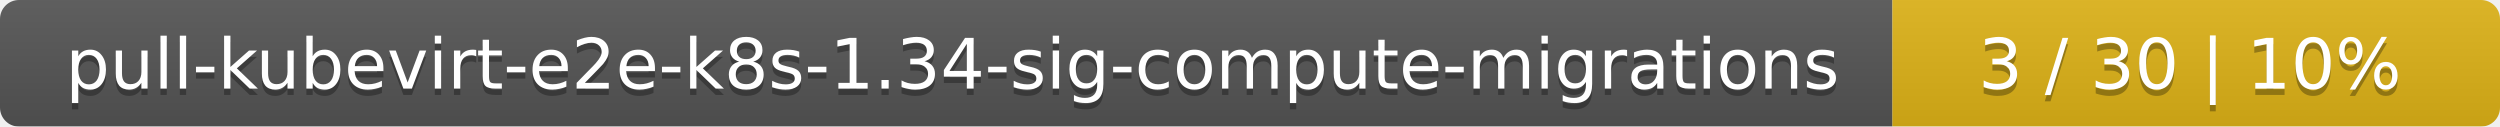
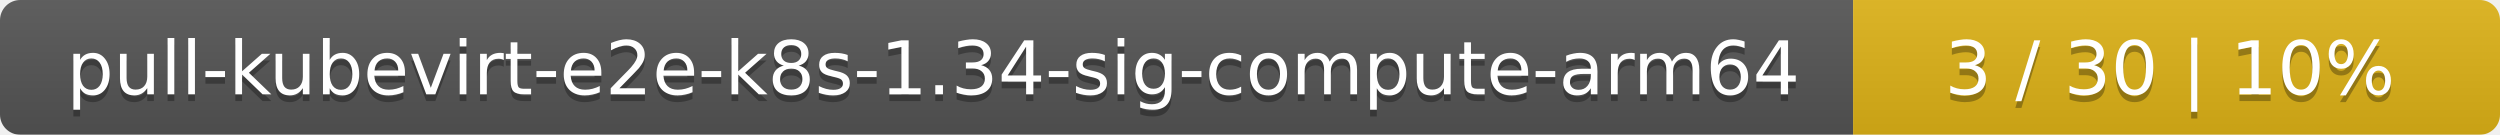
- <svg xmlns="http://www.w3.org/2000/svg" width="395" height="20">
+ <svg xmlns="http://www.w3.org/2000/svg" width="371" height="20">
  <linearGradient id="smooth" x2="0" y2="100%">
    <stop offset="0" stop-color="#bbb" stop-opacity=".1" />
    <stop offset="1" stop-opacity=".1" />
  </linearGradient>
  <mask id="round">
-     <rect width="395" height="20" rx="3" fill="#fff" />
+     <rect width="371" height="20" rx="3" fill="#fff" />
  </mask>
  <g mask="url(#round)">
-     <rect width="299" height="20" fill="#555" />
-     <rect x="299" width="96" height="20" fill="#dfb317" />
-     <rect width="395" height="20" fill="url(#smooth)" />
+     <rect width="275" height="20" fill="#555" />
+     <rect x="275" width="96" height="20" fill="#dfb317" />
+     <rect width="371" height="20" fill="url(#smooth)" />
  </g>
  <g fill="#fff" text-anchor="middle" font-family="DejaVu Sans,Verdana,Geneva,sans-serif" font-size="11">
-     <text x="150.5" y="15" fill="#010101" fill-opacity=".3">pull-kubevirt-e2e-k8s-1.34-sig-compute-migrations</text>
-     <text x="150.5" y="14">pull-kubevirt-e2e-k8s-1.34-sig-compute-migrations</text>
-     <text x="346" y="15" fill="#010101" fill-opacity=".3">3 / 30    |    10%</text>
-     <text x="346" y="14">3 / 30    |    10%</text>
+     <text x="138.5" y="15" fill="#010101" fill-opacity=".3">pull-kubevirt-e2e-k8s-1.34-sig-compute-arm64</text>
+     <text x="138.5" y="14">pull-kubevirt-e2e-k8s-1.34-sig-compute-arm64</text>
+     <text x="322" y="15" fill="#010101" fill-opacity=".3">3 / 30    |    10%</text>
+     <text x="322" y="14">3 / 30    |    10%</text>
  </g>
</svg>
